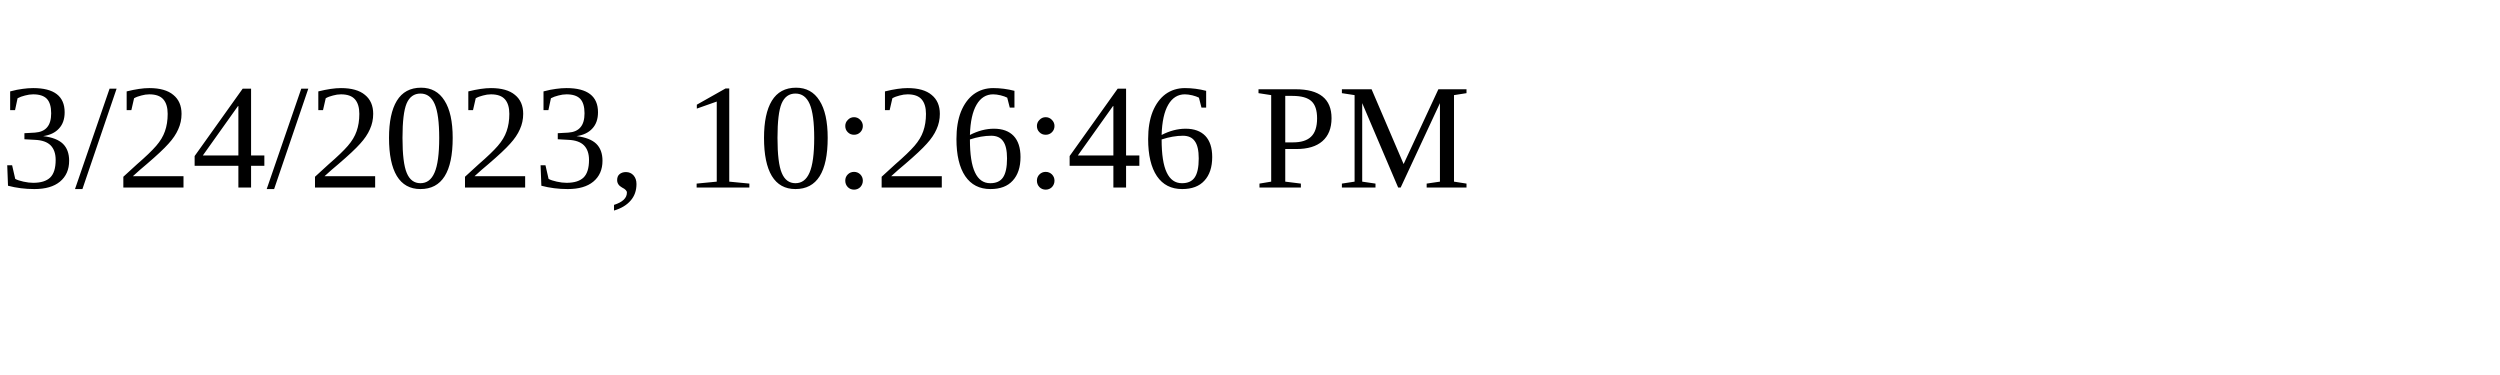
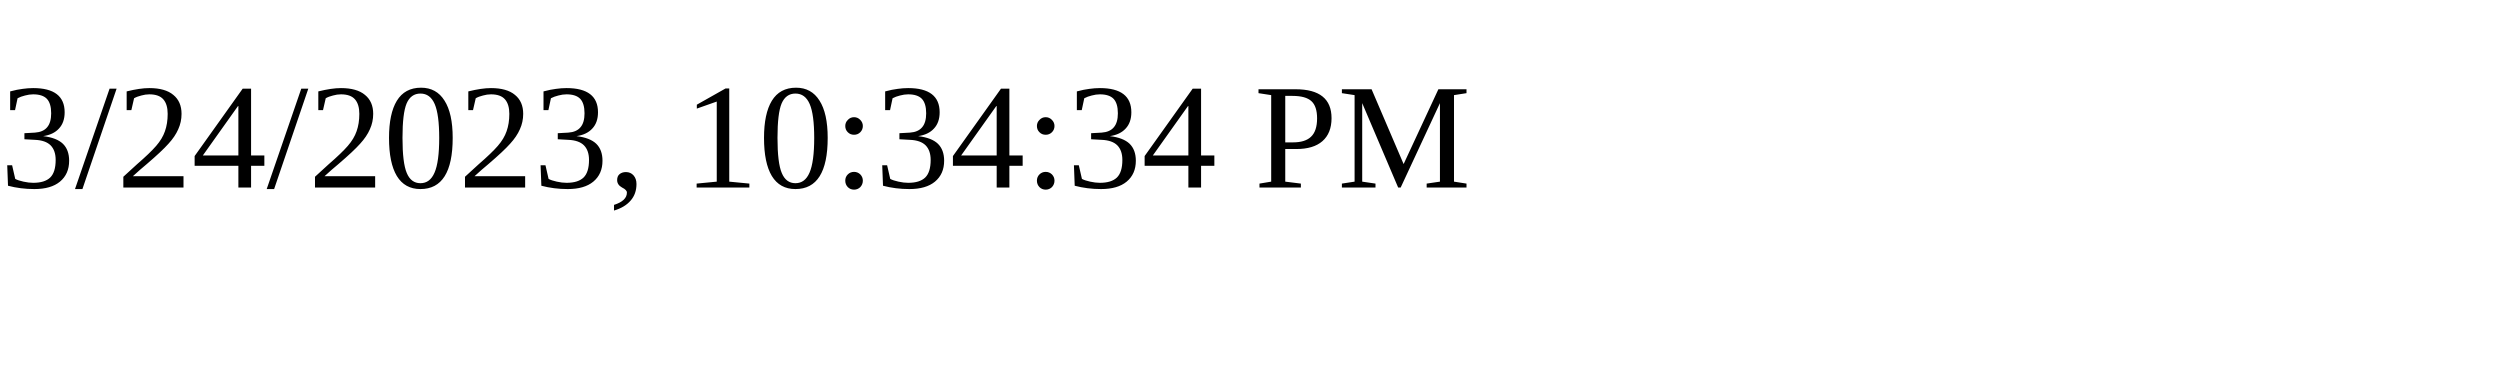
<svg xmlns="http://www.w3.org/2000/svg" height="30" width="200">
-   <text x="0" y="15">3/24/2023, 10:26:46 PM</text>
+   <text x="0" y="15">3/24/2023, 10:34:34 PM</text>
</svg>
